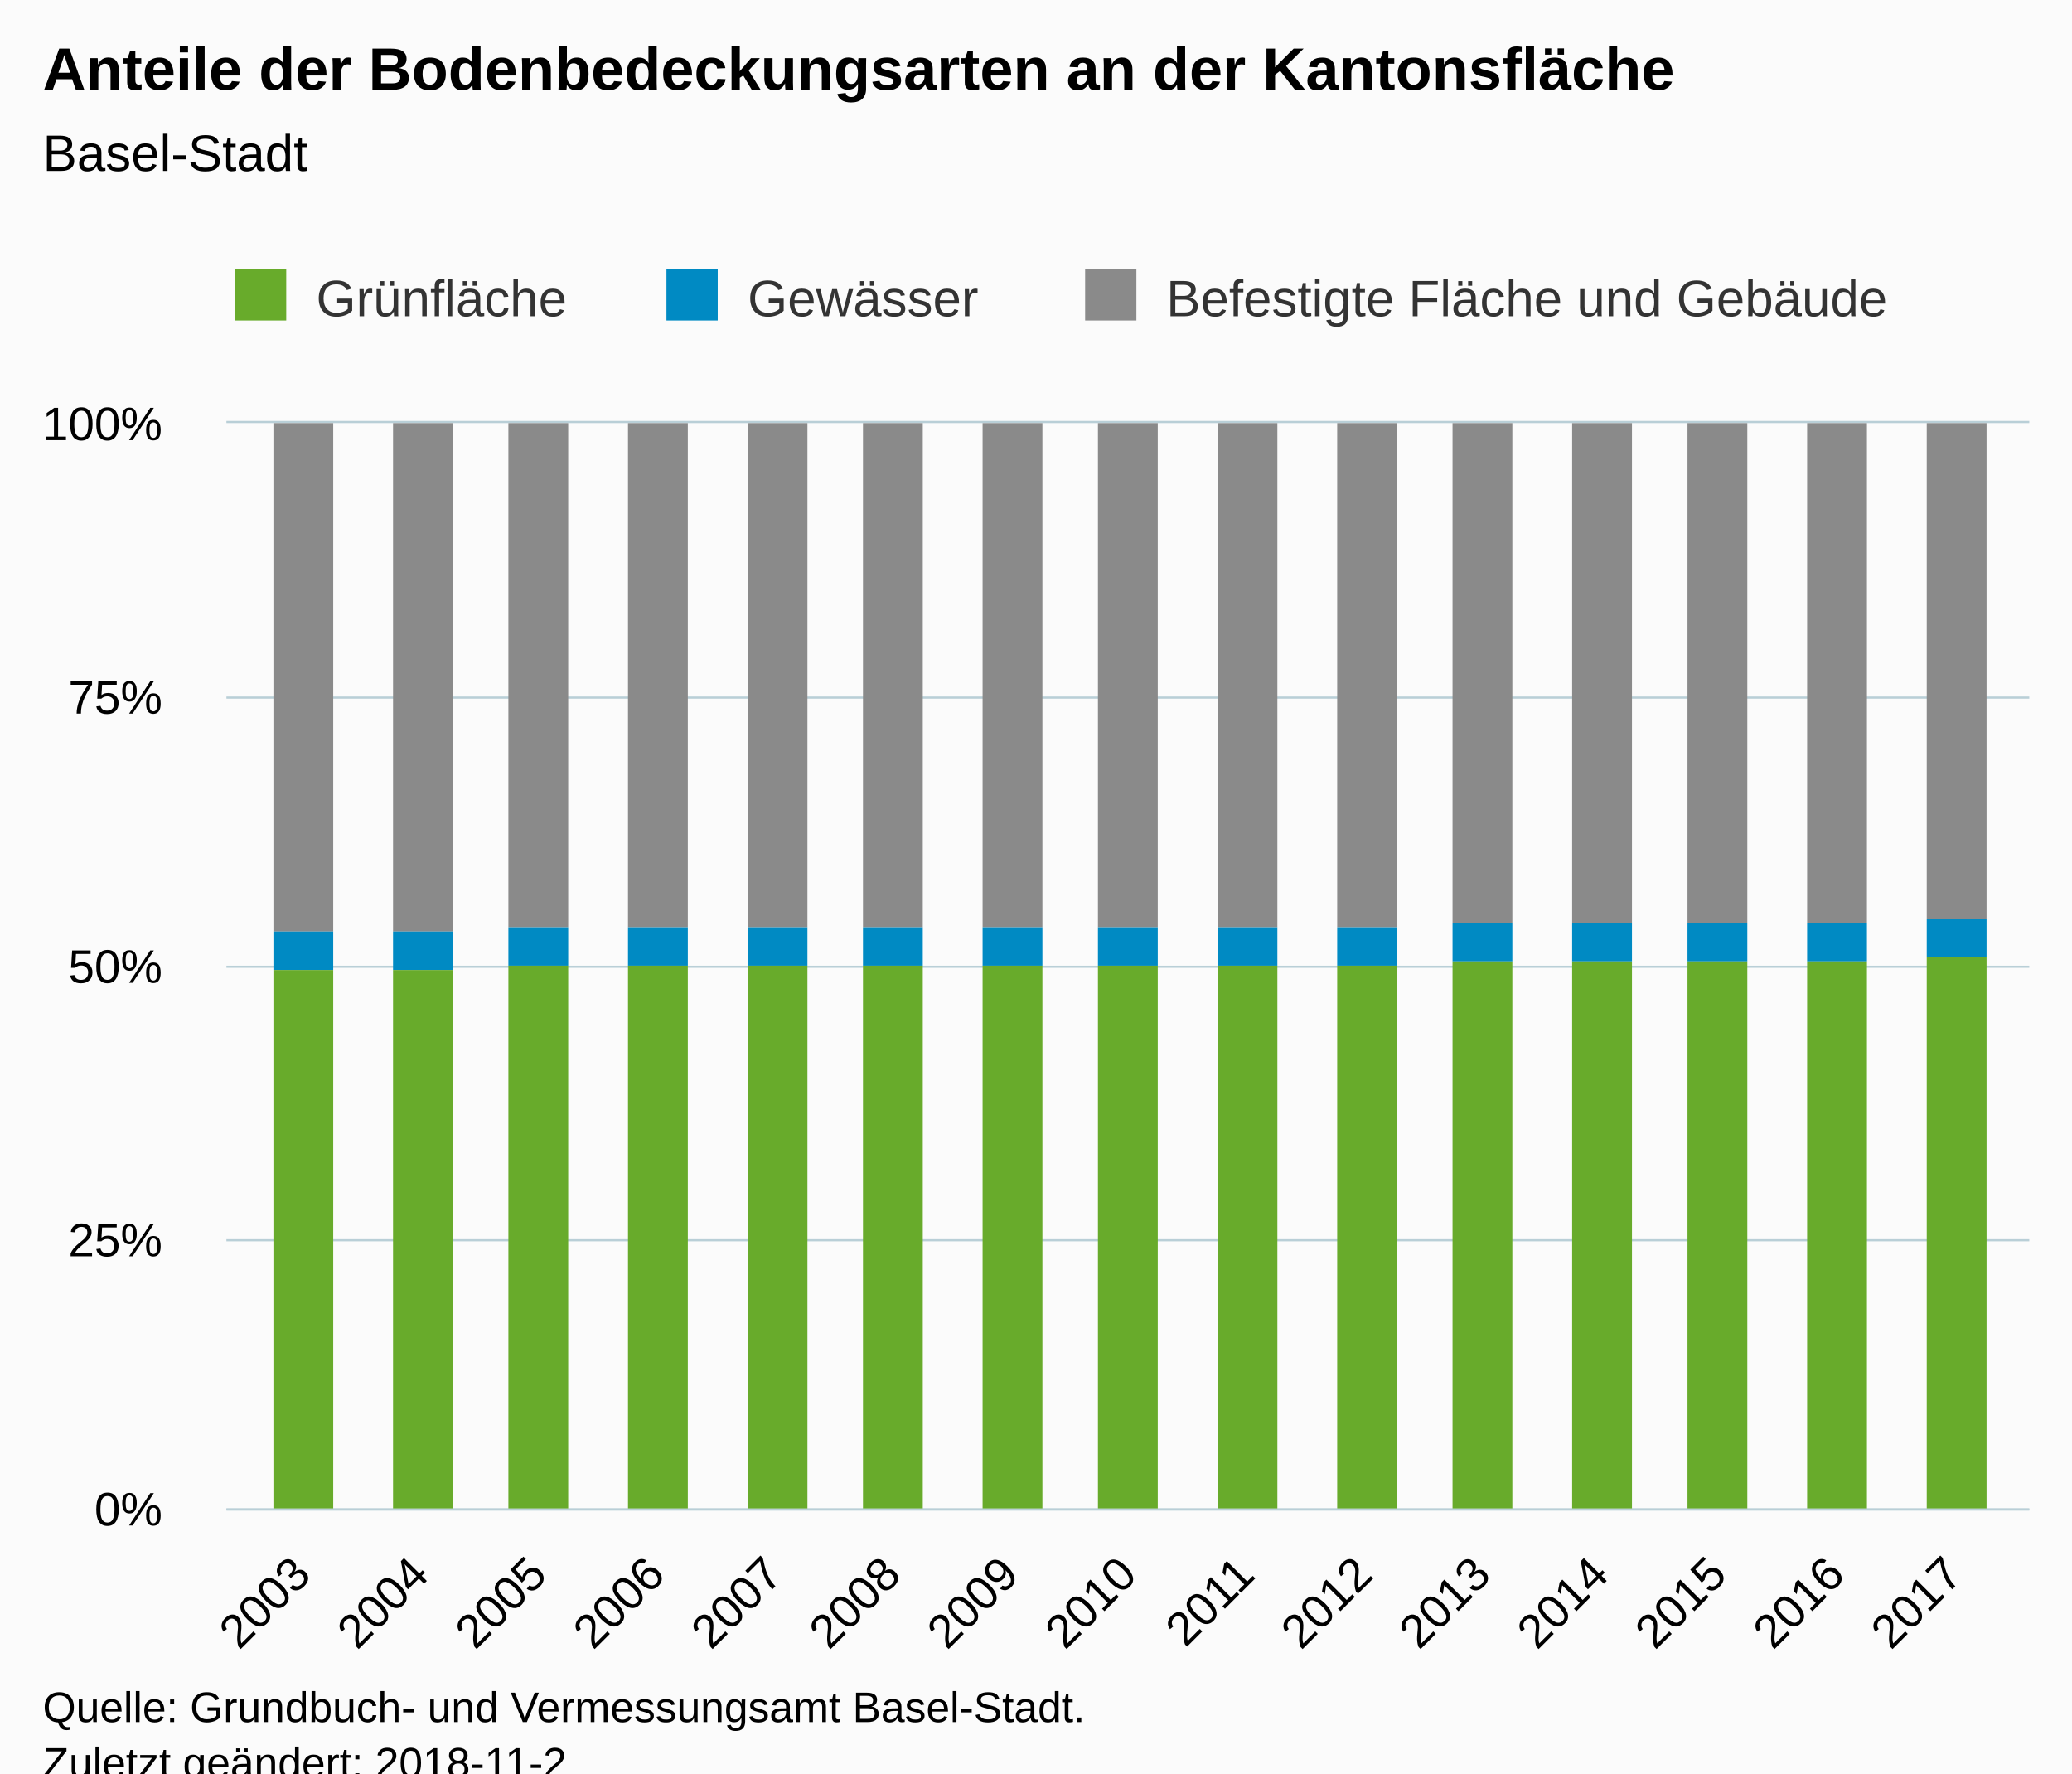
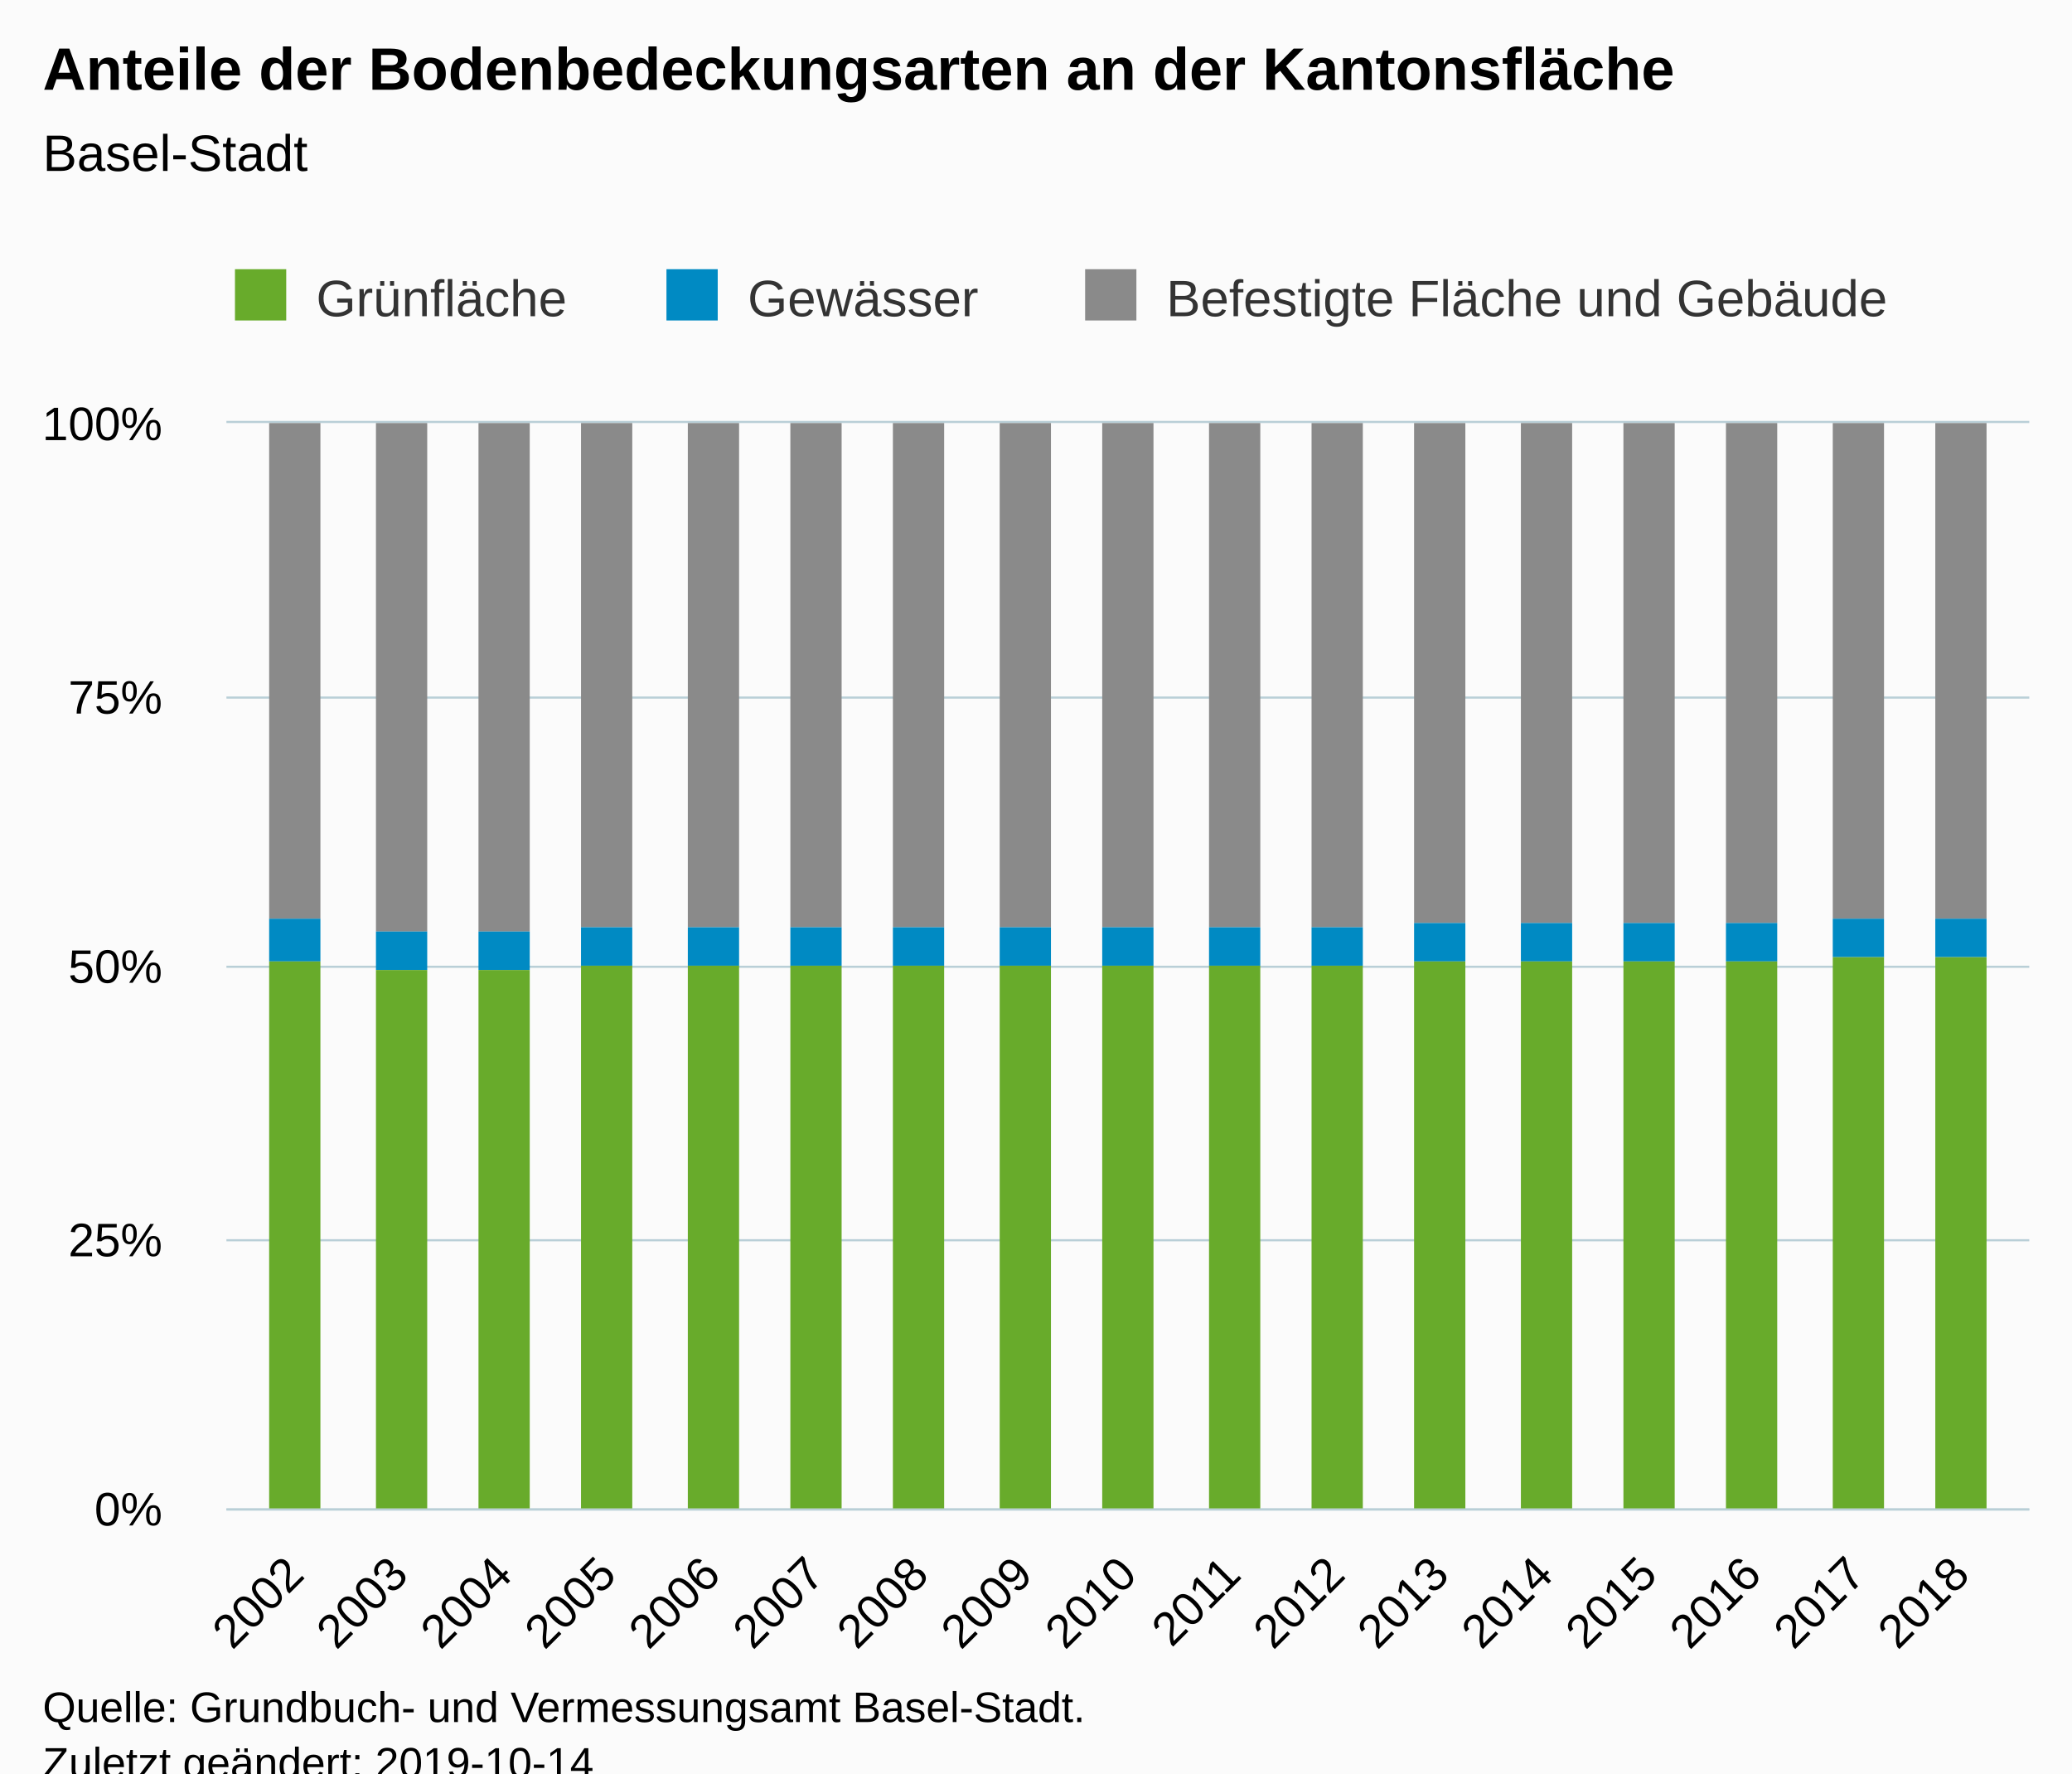
<svg xmlns="http://www.w3.org/2000/svg" version="1.1" class="highcharts-root" style="font-family:Arial;font-size:12px;" viewBox="0 0 485 415">
  <defs>
-     <clipPath id="highcharts-72k5ynl-6">
+     <clipPath id="highcharts-qcrl45s-6">
      <rect x="0" y="0" width="422" height="254" fill="none" />
    </clipPath>
-     <clipPath id="highcharts-72k5ynl-7">
+     <clipPath id="highcharts-qcrl45s-7">
      <rect x="0" y="0" width="422" height="254" fill="none" />
    </clipPath>
  </defs>
  <rect fill="#fbfbfb" class="highcharts-background" x="0" y="0" width="485" height="428" rx="0" ry="0" />
  <rect fill="none" class="highcharts-plot-background" x="53" y="99" width="422" height="254" />
  <g class="highcharts-pane-group" data-z-index="0" />
  <g class="highcharts-grid highcharts-xaxis-grid " data-z-index="1">
-     <path fill="none" data-z-index="1" class="highcharts-grid-line" d="M 70.5 99 L 70.5 353" opacity="1" />
-     <path fill="none" data-z-index="1" class="highcharts-grid-line" d="M 97.5 99 L 97.5 353" opacity="1" />
-     <path fill="none" data-z-index="1" class="highcharts-grid-line" d="M 125.5 99 L 125.5 353" opacity="1" />
-     <path fill="none" data-z-index="1" class="highcharts-grid-line" d="M 153.5 99 L 153.5 353" opacity="1" />
-     <path fill="none" data-z-index="1" class="highcharts-grid-line" d="M 180.5 99 L 180.5 353" opacity="1" />
-     <path fill="none" data-z-index="1" class="highcharts-grid-line" d="M 208.5 99 L 208.5 353" opacity="1" />
-     <path fill="none" data-z-index="1" class="highcharts-grid-line" d="M 235.5 99 L 235.5 353" opacity="1" />
+     <path fill="none" data-z-index="1" class="highcharts-grid-line" d="M 68.5 99 L 68.5 353" opacity="1" />
+     <path fill="none" data-z-index="1" class="highcharts-grid-line" d="M 92.5 99 L 92.5 353" opacity="1" />
+     <path fill="none" data-z-index="1" class="highcharts-grid-line" d="M 117.5 99 L 117.5 353" opacity="1" />
+     <path fill="none" data-z-index="1" class="highcharts-grid-line" d="M 141.5 99 L 141.5 353" opacity="1" />
+     <path fill="none" data-z-index="1" class="highcharts-grid-line" d="M 166.5 99 L 166.5 353" opacity="1" />
+     <path fill="none" data-z-index="1" class="highcharts-grid-line" d="M 190.5 99 L 190.5 353" opacity="1" />
+     <path fill="none" data-z-index="1" class="highcharts-grid-line" d="M 214.5 99 L 214.5 353" opacity="1" />
+     <path fill="none" data-z-index="1" class="highcharts-grid-line" d="M 239.5 99 L 239.5 353" opacity="1" />
    <path fill="none" data-z-index="1" class="highcharts-grid-line" d="M 263.5 99 L 263.5 353" opacity="1" />
-     <path fill="none" data-z-index="1" class="highcharts-grid-line" d="M 291.5 99 L 291.5 353" opacity="1" />
-     <path fill="none" data-z-index="1" class="highcharts-grid-line" d="M 318.5 99 L 318.5 353" opacity="1" />
-     <path fill="none" data-z-index="1" class="highcharts-grid-line" d="M 346.5 99 L 346.5 353" opacity="1" />
-     <path fill="none" data-z-index="1" class="highcharts-grid-line" d="M 373.5 99 L 373.5 353" opacity="1" />
-     <path fill="none" data-z-index="1" class="highcharts-grid-line" d="M 401.5 99 L 401.5 353" opacity="1" />
-     <path fill="none" data-z-index="1" class="highcharts-grid-line" d="M 429.5 99 L 429.5 353" opacity="1" />
-     <path fill="none" data-z-index="1" class="highcharts-grid-line" d="M 456.5 99 L 456.5 353" opacity="1" />
+     <path fill="none" data-z-index="1" class="highcharts-grid-line" d="M 287.5 99 L 287.5 353" opacity="1" />
+     <path fill="none" data-z-index="1" class="highcharts-grid-line" d="M 312.5 99 L 312.5 353" opacity="1" />
+     <path fill="none" data-z-index="1" class="highcharts-grid-line" d="M 336.5 99 L 336.5 353" opacity="1" />
+     <path fill="none" data-z-index="1" class="highcharts-grid-line" d="M 360.5 99 L 360.5 353" opacity="1" />
+     <path fill="none" data-z-index="1" class="highcharts-grid-line" d="M 385.5 99 L 385.5 353" opacity="1" />
+     <path fill="none" data-z-index="1" class="highcharts-grid-line" d="M 409.5 99 L 409.5 353" opacity="1" />
+     <path fill="none" data-z-index="1" class="highcharts-grid-line" d="M 434.5 99 L 434.5 353" opacity="1" />
+     <path fill="none" data-z-index="1" class="highcharts-grid-line" d="M 458.5 99 L 458.5 353" opacity="1" />
  </g>
  <g class="highcharts-grid highcharts-yaxis-grid " data-z-index="1">
    <path fill="none" stroke="#B9CFD7" stroke-width="0.5" data-z-index="1" class="highcharts-grid-line" d="M 53 353.25 L 475 353.25" opacity="1" />
    <path fill="none" stroke="#B9CFD7" stroke-width="0.5" data-z-index="1" class="highcharts-grid-line" d="M 53 290.25 L 475 290.25" opacity="1" />
    <path fill="none" stroke="#B9CFD7" stroke-width="0.5" data-z-index="1" class="highcharts-grid-line" d="M 53 226.25 L 475 226.25" opacity="1" />
    <path fill="none" stroke="#B9CFD7" stroke-width="0.5" data-z-index="1" class="highcharts-grid-line" d="M 53 163.25 L 475 163.25" opacity="1" />
    <path fill="none" stroke="#B9CFD7" stroke-width="0.5" data-z-index="1" class="highcharts-grid-line" d="M 53 98.75 L 475 98.75" opacity="1" />
  </g>
  <rect fill="none" class="highcharts-plot-border" data-z-index="1" x="53" y="99" width="422" height="254" />
  <g class="highcharts-axis highcharts-xaxis " data-z-index="2">
    <path fill="none" class="highcharts-axis-line" stroke="#B9CFD7" stroke-width="0.5" data-z-index="7" d="M 53 353.25 L 475 353.25" />
  </g>
  <g class="highcharts-axis highcharts-yaxis " data-z-index="2">
    <path fill="none" class="highcharts-axis-line" data-z-index="7" d="M 53 99 L 53 353" />
  </g>
  <g class="highcharts-series-group" data-z-index="3">
-     <g data-z-index="0.1" class="highcharts-series highcharts-series-0 highcharts-column-series " transform="translate(53,99) scale(1 1)" clip-path="url(#highcharts-72k5ynl-7)">
-       <rect x="11" y="0" width="14" height="119" fill="#8A8A8A" class="highcharts-point" />
-       <rect x="39" y="0" width="14" height="119" fill="#8A8A8A" class="highcharts-point" />
-       <rect x="66" y="0" width="14" height="118" fill="#8A8A8A" class="highcharts-point" />
-       <rect x="94" y="0" width="14" height="118" fill="#8A8A8A" class="highcharts-point" />
-       <rect x="122" y="0" width="14" height="118" fill="#8A8A8A" class="highcharts-point" />
-       <rect x="149" y="0" width="14" height="118" fill="#8A8A8A" class="highcharts-point" />
-       <rect x="177" y="0" width="14" height="118" fill="#8A8A8A" class="highcharts-point" />
-       <rect x="204" y="0" width="14" height="118" fill="#8A8A8A" class="highcharts-point" />
-       <rect x="232" y="0" width="14" height="118" fill="#8A8A8A" class="highcharts-point" />
-       <rect x="260" y="0" width="14" height="118" fill="#8A8A8A" class="highcharts-point" />
-       <rect x="287" y="0" width="14" height="117" fill="#8A8A8A" class="highcharts-point" />
-       <rect x="315" y="0" width="14" height="117" fill="#8A8A8A" class="highcharts-point" />
-       <rect x="342" y="0" width="14" height="117" fill="#8A8A8A" class="highcharts-point" />
-       <rect x="370" y="0" width="14" height="117" fill="#8A8A8A" class="highcharts-point" />
-       <rect x="398" y="0" width="14" height="116" fill="#8A8A8A" class="highcharts-point" />
+     <g data-z-index="0.1" class="highcharts-series highcharts-series-0 highcharts-column-series " transform="translate(53,99) scale(1 1)" clip-path="url(#highcharts-qcrl45s-7)">
+       <rect x="10" y="0" width="12" height="116" fill="#8A8A8A" class="highcharts-point" />
+       <rect x="35" y="0" width="12" height="119" fill="#8A8A8A" class="highcharts-point" />
+       <rect x="59" y="0" width="12" height="119" fill="#8A8A8A" class="highcharts-point" />
+       <rect x="83" y="0" width="12" height="118" fill="#8A8A8A" class="highcharts-point" />
+       <rect x="108" y="0" width="12" height="118" fill="#8A8A8A" class="highcharts-point" />
+       <rect x="132" y="0" width="12" height="118" fill="#8A8A8A" class="highcharts-point" />
+       <rect x="156" y="0" width="12" height="118" fill="#8A8A8A" class="highcharts-point" />
+       <rect x="181" y="0" width="12" height="118" fill="#8A8A8A" class="highcharts-point" />
+       <rect x="205" y="0" width="12" height="118" fill="#8A8A8A" class="highcharts-point" />
+       <rect x="230" y="0" width="12" height="118" fill="#8A8A8A" class="highcharts-point" />
+       <rect x="254" y="0" width="12" height="118" fill="#8A8A8A" class="highcharts-point" />
+       <rect x="278" y="0" width="12" height="117" fill="#8A8A8A" class="highcharts-point" />
+       <rect x="303" y="0" width="12" height="117" fill="#8A8A8A" class="highcharts-point" />
+       <rect x="327" y="0" width="12" height="117" fill="#8A8A8A" class="highcharts-point" />
+       <rect x="351" y="0" width="12" height="117" fill="#8A8A8A" class="highcharts-point" />
+       <rect x="376" y="0" width="12" height="116" fill="#8A8A8A" class="highcharts-point" />
+       <rect x="400" y="0" width="12" height="116" fill="#8A8A8A" class="highcharts-point" />
    </g>
    <g data-z-index="0.1" class="highcharts-markers highcharts-series-0 highcharts-column-series " transform="translate(53,99) scale(1 1)" clip-path="none" />
-     <g data-z-index="0.1" class="highcharts-series highcharts-series-1 highcharts-column-series " transform="translate(53,99) scale(1 1)" clip-path="url(#highcharts-72k5ynl-7)">
-       <rect x="11" y="119" width="14" height="9" fill="#008AC3" class="highcharts-point" />
-       <rect x="39" y="119" width="14" height="9" fill="#008AC3" class="highcharts-point" />
-       <rect x="66" y="118" width="14" height="9" fill="#008AC3" class="highcharts-point" />
-       <rect x="94" y="118" width="14" height="9" fill="#008AC3" class="highcharts-point" />
-       <rect x="122" y="118" width="14" height="9" fill="#008AC3" class="highcharts-point" />
-       <rect x="149" y="118" width="14" height="9" fill="#008AC3" class="highcharts-point" />
-       <rect x="177" y="118" width="14" height="9" fill="#008AC3" class="highcharts-point" />
-       <rect x="204" y="118" width="14" height="9" fill="#008AC3" class="highcharts-point" />
-       <rect x="232" y="118" width="14" height="9" fill="#008AC3" class="highcharts-point" />
-       <rect x="260" y="118" width="14" height="9" fill="#008AC3" class="highcharts-point" />
-       <rect x="287" y="117" width="14" height="9" fill="#008AC3" class="highcharts-point" />
-       <rect x="315" y="117" width="14" height="9" fill="#008AC3" class="highcharts-point" />
-       <rect x="342" y="117" width="14" height="9" fill="#008AC3" class="highcharts-point" />
-       <rect x="370" y="117" width="14" height="9" fill="#008AC3" class="highcharts-point" />
-       <rect x="398" y="116" width="14" height="9" fill="#008AC3" class="highcharts-point" />
+     <g data-z-index="0.1" class="highcharts-series highcharts-series-1 highcharts-column-series " transform="translate(53,99) scale(1 1)" clip-path="url(#highcharts-qcrl45s-7)">
+       <rect x="10" y="116" width="12" height="10" fill="#008AC3" class="highcharts-point" />
+       <rect x="35" y="119" width="12" height="9" fill="#008AC3" class="highcharts-point" />
+       <rect x="59" y="119" width="12" height="9" fill="#008AC3" class="highcharts-point" />
+       <rect x="83" y="118" width="12" height="9" fill="#008AC3" class="highcharts-point" />
+       <rect x="108" y="118" width="12" height="9" fill="#008AC3" class="highcharts-point" />
+       <rect x="132" y="118" width="12" height="9" fill="#008AC3" class="highcharts-point" />
+       <rect x="156" y="118" width="12" height="9" fill="#008AC3" class="highcharts-point" />
+       <rect x="181" y="118" width="12" height="9" fill="#008AC3" class="highcharts-point" />
+       <rect x="205" y="118" width="12" height="9" fill="#008AC3" class="highcharts-point" />
+       <rect x="230" y="118" width="12" height="9" fill="#008AC3" class="highcharts-point" />
+       <rect x="254" y="118" width="12" height="9" fill="#008AC3" class="highcharts-point" />
+       <rect x="278" y="117" width="12" height="9" fill="#008AC3" class="highcharts-point" />
+       <rect x="303" y="117" width="12" height="9" fill="#008AC3" class="highcharts-point" />
+       <rect x="327" y="117" width="12" height="9" fill="#008AC3" class="highcharts-point" />
+       <rect x="351" y="117" width="12" height="9" fill="#008AC3" class="highcharts-point" />
+       <rect x="376" y="116" width="12" height="9" fill="#008AC3" class="highcharts-point" />
+       <rect x="400" y="116" width="12" height="9" fill="#008AC3" class="highcharts-point" />
    </g>
    <g data-z-index="0.1" class="highcharts-markers highcharts-series-1 highcharts-column-series " transform="translate(53,99) scale(1 1)" clip-path="none" />
-     <g data-z-index="0.1" class="highcharts-series highcharts-series-2 highcharts-column-series " transform="translate(53,99) scale(1 1)" clip-path="url(#highcharts-72k5ynl-7)">
-       <rect x="11" y="128" width="14" height="127" fill="#68ab2b" class="highcharts-point" />
-       <rect x="39" y="128" width="14" height="127" fill="#68ab2b" class="highcharts-point" />
-       <rect x="66" y="127" width="14" height="128" fill="#68ab2b" class="highcharts-point" />
-       <rect x="94" y="127" width="14" height="128" fill="#68ab2b" class="highcharts-point" />
-       <rect x="122" y="127" width="14" height="128" fill="#68ab2b" class="highcharts-point" />
-       <rect x="149" y="127" width="14" height="128" fill="#68ab2b" class="highcharts-point" />
-       <rect x="177" y="127" width="14" height="128" fill="#68ab2b" class="highcharts-point" />
-       <rect x="204" y="127" width="14" height="128" fill="#68ab2b" class="highcharts-point" />
-       <rect x="232" y="127" width="14" height="128" fill="#68ab2b" class="highcharts-point" />
-       <rect x="260" y="127" width="14" height="128" fill="#68ab2b" class="highcharts-point" />
-       <rect x="287" y="126" width="14" height="129" fill="#68ab2b" class="highcharts-point" />
-       <rect x="315" y="126" width="14" height="129" fill="#68ab2b" class="highcharts-point" />
-       <rect x="342" y="126" width="14" height="129" fill="#68ab2b" class="highcharts-point" />
-       <rect x="370" y="126" width="14" height="129" fill="#68ab2b" class="highcharts-point" />
-       <rect x="398" y="125" width="14" height="130" fill="#68ab2b" class="highcharts-point" />
+     <g data-z-index="0.1" class="highcharts-series highcharts-series-2 highcharts-column-series " transform="translate(53,99) scale(1 1)" clip-path="url(#highcharts-qcrl45s-7)">
+       <rect x="10" y="126" width="12" height="129" fill="#68ab2b" class="highcharts-point" />
+       <rect x="35" y="128" width="12" height="127" fill="#68ab2b" class="highcharts-point" />
+       <rect x="59" y="128" width="12" height="127" fill="#68ab2b" class="highcharts-point" />
+       <rect x="83" y="127" width="12" height="128" fill="#68ab2b" class="highcharts-point" />
+       <rect x="108" y="127" width="12" height="128" fill="#68ab2b" class="highcharts-point" />
+       <rect x="132" y="127" width="12" height="128" fill="#68ab2b" class="highcharts-point" />
+       <rect x="156" y="127" width="12" height="128" fill="#68ab2b" class="highcharts-point" />
+       <rect x="181" y="127" width="12" height="128" fill="#68ab2b" class="highcharts-point" />
+       <rect x="205" y="127" width="12" height="128" fill="#68ab2b" class="highcharts-point" />
+       <rect x="230" y="127" width="12" height="128" fill="#68ab2b" class="highcharts-point" />
+       <rect x="254" y="127" width="12" height="128" fill="#68ab2b" class="highcharts-point" />
+       <rect x="278" y="126" width="12" height="129" fill="#68ab2b" class="highcharts-point" />
+       <rect x="303" y="126" width="12" height="129" fill="#68ab2b" class="highcharts-point" />
+       <rect x="327" y="126" width="12" height="129" fill="#68ab2b" class="highcharts-point" />
+       <rect x="351" y="126" width="12" height="129" fill="#68ab2b" class="highcharts-point" />
+       <rect x="376" y="125" width="12" height="130" fill="#68ab2b" class="highcharts-point" />
+       <rect x="400" y="125" width="12" height="130" fill="#68ab2b" class="highcharts-point" />
    </g>
    <g data-z-index="0.1" class="highcharts-markers highcharts-series-2 highcharts-column-series " transform="translate(53,99) scale(1 1)" clip-path="none" />
  </g>
  <text x="10" text-anchor="start" class="highcharts-title" data-z-index="4" style="color:#000000;font-size:14px;font-weight:bold;fill:#000000;" y="21">
    <tspan>Anteile der Bodenbedeckungsarten an der Kantonsfläche</tspan>
  </text>
  <text x="10" text-anchor="start" class="highcharts-subtitle" data-z-index="4" style="color:#000000;font-size:12px;font-weight:normal;font-family:Arial;fill:#000000;" y="40">
    <tspan>Basel-Stadt</tspan>
  </text>
  <g class="highcharts-legend" data-z-index="7" transform="translate(45,56)">
    <rect fill="none" class="highcharts-legend-box" rx="0" ry="0" x="0" y="0" width="409" height="31" visibility="visible" />
    <g data-z-index="1">
      <g>
        <g class="highcharts-legend-item highcharts-column-series highcharts-color-undefined highcharts-series-2" data-z-index="1" transform="translate(8,3)">
          <text x="21" style="color:#333333;font-size:12px;font-weight:normal;cursor:pointer;fill:#333333;" text-anchor="start" data-z-index="2" y="15">
            <tspan>Grünfläche</tspan>
          </text>
          <rect x="2" y="4" width="12" height="12" fill="#68ab2b" class="highcharts-point" data-z-index="3" />
        </g>
        <g class="highcharts-legend-item highcharts-column-series highcharts-color-undefined highcharts-series-1" data-z-index="1" transform="translate(109,3)">
          <text x="21" y="15" style="color:#333333;font-size:12px;font-weight:normal;cursor:pointer;fill:#333333;" text-anchor="start" data-z-index="2">
            <tspan>Gewässer</tspan>
          </text>
          <rect x="2" y="4" width="12" height="12" fill="#008AC3" class="highcharts-point" data-z-index="3" />
        </g>
        <g class="highcharts-legend-item highcharts-column-series highcharts-color-undefined highcharts-series-0" data-z-index="1" transform="translate(207,3)">
          <text x="21" y="15" style="color:#333333;font-size:12px;font-weight:normal;cursor:pointer;fill:#333333;" text-anchor="start" data-z-index="2">
            <tspan>Befestigte Fläche und Gebäude</tspan>
          </text>
          <rect x="2" y="4" width="12" height="12" fill="#8A8A8A" class="highcharts-point" data-z-index="3" />
        </g>
      </g>
    </g>
  </g>
  <g class="highcharts-axis-labels highcharts-xaxis-labels " data-z-index="7">
-     <text x="73.268" style="color:#000000;cursor:default;font-size:11px;fill:#000000;" text-anchor="end" transform="translate(0,0) rotate(-45 73.26812 369)" y="369" opacity="1">2003</text>
-     <text x="100.886" style="color:#000000;cursor:default;font-size:11px;fill:#000000;" text-anchor="end" transform="translate(0,0) rotate(-45 100.8859 369)" y="369" opacity="1">2004</text>
-     <text x="128.504" style="color:#000000;cursor:default;font-size:11px;fill:#000000;" text-anchor="end" transform="translate(0,0) rotate(-45 128.5037 369)" y="369" opacity="1">2005</text>
-     <text x="156.122" style="color:#000000;cursor:default;font-size:11px;fill:#000000;" text-anchor="end" transform="translate(0,0) rotate(-45 156.1215 369)" y="369" opacity="1">2006</text>
-     <text x="183.739" style="color:#000000;cursor:default;font-size:11px;fill:#000000;" text-anchor="end" transform="translate(0,0) rotate(-45 183.7393 369)" y="369" opacity="1">2007</text>
-     <text x="211.357" style="color:#000000;cursor:default;font-size:11px;fill:#000000;" text-anchor="end" transform="translate(0,0) rotate(-45 211.3571 369)" y="369" opacity="1">2008</text>
-     <text x="238.975" style="color:#000000;cursor:default;font-size:11px;fill:#000000;" text-anchor="end" transform="translate(0,0) rotate(-45 238.9749 369)" y="369" opacity="1">2009</text>
+     <text x="71.674" style="color:#000000;cursor:default;font-size:11px;fill:#000000;" text-anchor="end" transform="translate(0,0) rotate(-45 71.67356 369)" y="369" opacity="1">2002</text>
+     <text x="96.038" style="color:#000000;cursor:default;font-size:11px;fill:#000000;" text-anchor="end" transform="translate(0,0) rotate(-45 96.03845 369)" y="369" opacity="1">2003</text>
+     <text x="120.403" style="color:#000000;cursor:default;font-size:11px;fill:#000000;" text-anchor="end" transform="translate(0,0) rotate(-45 120.4033 369)" y="369" opacity="1">2004</text>
+     <text x="144.768" style="color:#000000;cursor:default;font-size:11px;fill:#000000;" text-anchor="end" transform="translate(0,0) rotate(-45 144.7682 369)" y="369" opacity="1">2005</text>
+     <text x="169.133" style="color:#000000;cursor:default;font-size:11px;fill:#000000;" text-anchor="end" transform="translate(0,0) rotate(-45 169.1331 369)" y="369" opacity="1">2006</text>
+     <text x="193.498" style="color:#000000;cursor:default;font-size:11px;fill:#000000;" text-anchor="end" transform="translate(0,0) rotate(-45 193.498 369)" y="369" opacity="1">2007</text>
+     <text x="217.863" style="color:#000000;cursor:default;font-size:11px;fill:#000000;" text-anchor="end" transform="translate(0,0) rotate(-45 217.8629 369)" y="369" opacity="1">2008</text>
+     <text x="242.228" style="color:#000000;cursor:default;font-size:11px;fill:#000000;" text-anchor="end" transform="translate(0,0) rotate(-45 242.2278 369)" y="369" opacity="1">2009</text>
    <text x="266.593" style="color:#000000;cursor:default;font-size:11px;fill:#000000;" text-anchor="end" transform="translate(0,0) rotate(-45 266.5927 369)" y="369" opacity="1">2010</text>
-     <text x="294.211" style="color:#000000;cursor:default;font-size:11px;fill:#000000;" text-anchor="end" transform="translate(0,0) rotate(-45 294.2105 369)" y="369" opacity="1">2011</text>
-     <text x="321.828" style="color:#000000;cursor:default;font-size:11px;fill:#000000;" text-anchor="end" transform="translate(0,0) rotate(-45 321.8283 369)" y="369" opacity="1">2012</text>
-     <text x="349.446" style="color:#000000;cursor:default;font-size:11px;fill:#000000;" text-anchor="end" transform="translate(0,0) rotate(-45 349.4461 369)" y="369" opacity="1">2013</text>
-     <text x="377.064" style="color:#000000;cursor:default;font-size:11px;fill:#000000;" text-anchor="end" transform="translate(0,0) rotate(-45 377.0639 369)" y="369" opacity="1">2014</text>
-     <text x="404.682" style="color:#000000;cursor:default;font-size:11px;fill:#000000;" text-anchor="end" transform="translate(0,0) rotate(-45 404.6817 369)" y="369" opacity="1">2015</text>
-     <text x="432.3" style="color:#000000;cursor:default;font-size:11px;fill:#000000;" text-anchor="end" transform="translate(0,0) rotate(-45 432.2995 369)" y="369" opacity="1">2016</text>
-     <text x="459.917" style="color:#000000;cursor:default;font-size:11px;fill:#000000;" text-anchor="end" transform="translate(0,0) rotate(-45 459.9173 369)" y="369" opacity="1">2017</text>
+     <text x="290.958" style="color:#000000;cursor:default;font-size:11px;fill:#000000;" text-anchor="end" transform="translate(0,0) rotate(-45 290.9576 369)" y="369" opacity="1">2011</text>
+     <text x="315.323" style="color:#000000;cursor:default;font-size:11px;fill:#000000;" text-anchor="end" transform="translate(0,0) rotate(-45 315.3225 369)" y="369" opacity="1">2012</text>
+     <text x="339.687" style="color:#000000;cursor:default;font-size:11px;fill:#000000;" text-anchor="end" transform="translate(0,0) rotate(-45 339.6874 369)" y="369" opacity="1">2013</text>
+     <text x="364.052" style="color:#000000;cursor:default;font-size:11px;fill:#000000;" text-anchor="end" transform="translate(0,0) rotate(-45 364.0523 369)" y="369" opacity="1">2014</text>
+     <text x="388.417" style="color:#000000;cursor:default;font-size:11px;fill:#000000;" text-anchor="end" transform="translate(0,0) rotate(-45 388.4172 369)" y="369" opacity="1">2015</text>
+     <text x="412.782" style="color:#000000;cursor:default;font-size:11px;fill:#000000;" text-anchor="end" transform="translate(0,0) rotate(-45 412.7821 369)" y="369" opacity="1">2016</text>
+     <text x="437.147" style="color:#000000;cursor:default;font-size:11px;fill:#000000;" text-anchor="end" transform="translate(0,0) rotate(-45 437.147 369)" y="369" opacity="1">2017</text>
+     <text x="461.512" style="color:#000000;cursor:default;font-size:11px;fill:#000000;" text-anchor="end" transform="translate(0,0) rotate(-45 461.5119 369)" y="369" opacity="1">2018</text>
  </g>
  <g class="highcharts-axis-labels highcharts-yaxis-labels " data-z-index="7">
    <text x="38" style="color:#000000;cursor:default;font-size:11px;fill:#000000;" text-anchor="end" transform="translate(0,0)" y="357" opacity="1">0%</text>
    <text x="38" style="color:#000000;cursor:default;font-size:11px;fill:#000000;" text-anchor="end" transform="translate(0,0)" y="294" opacity="1">25%</text>
    <text x="38" style="color:#000000;cursor:default;font-size:11px;fill:#000000;" text-anchor="end" transform="translate(0,0)" y="230" opacity="1">50%</text>
    <text x="38" style="color:#000000;cursor:default;font-size:11px;fill:#000000;" text-anchor="end" transform="translate(0,0)" y="167" opacity="1">75%</text>
    <text x="38" style="color:#000000;cursor:default;font-size:11px;fill:#000000;" text-anchor="end" transform="translate(0,0)" y="103" opacity="1">100%</text>
  </g>
  <text x="10" class="highcharts-credits" text-anchor="start" data-z-index="8" style="cursor:default;color:#000000;font-size:10px;fill:#000000;" y="403">
    <tspan>Quelle: Grundbuch- und Vermessungsamt Basel-Stadt.</tspan>
-     <tspan x="10" dy="13">Zuletzt geändert: 2018-11-2</tspan>
+     <tspan x="10" dy="13">Zuletzt geändert: 2019-10-14</tspan>
  </text>
</svg>
